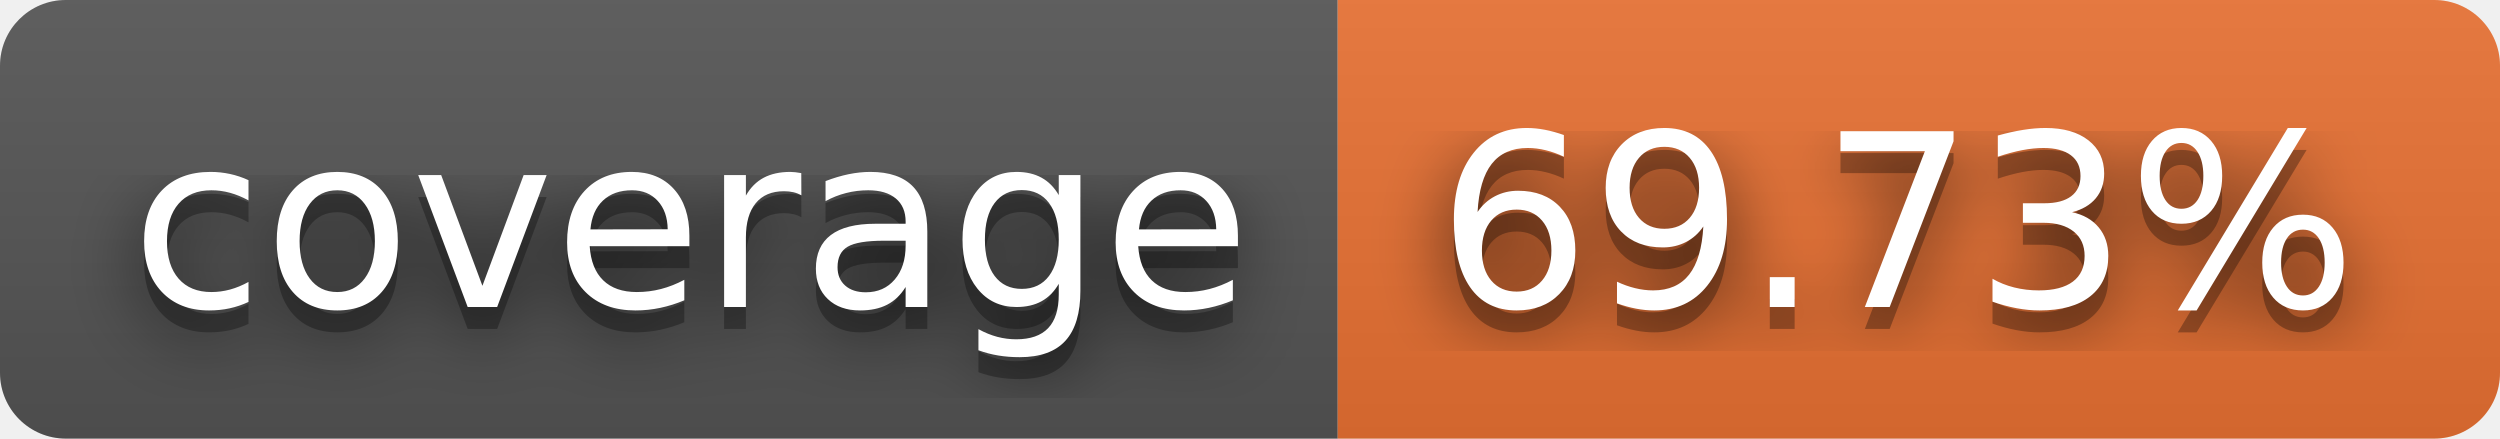
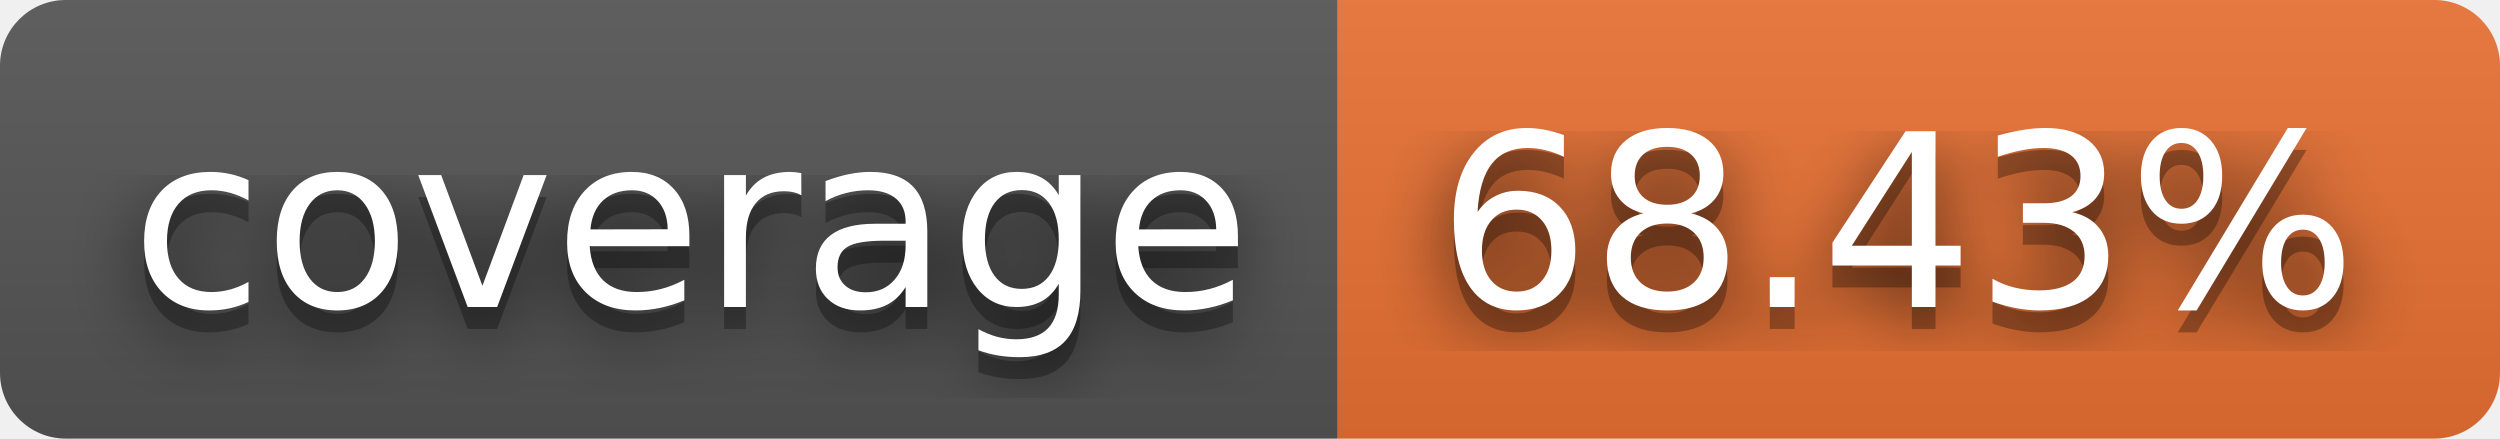
- <svg xmlns="http://www.w3.org/2000/svg" width="114" height="20" role="img" aria-label="coverage: 69.73%">
+ <svg xmlns="http://www.w3.org/2000/svg" width="114" height="20" role="img" aria-label="coverage: 68.43%">
  <filter id="blur">
    <feGaussianBlur stdDeviation="16" />
  </filter>
  <linearGradient id="s" x2="0" y2="100%">
    <stop offset="0" stop-color="#bbb" stop-opacity=".1" />
    <stop offset="1" stop-opacity=".1" />
  </linearGradient>
  <clipPath id="r">
    <rect width="114" height="20" rx="3" />
  </clipPath>
  <g clip-path="url(#r)">
    <rect width="61" height="20" fill="#555" />
    <rect x="61" width="53" height="20" fill="#ea7233" />
    <rect width="114" height="20" fill="url(#s)" />
  </g>
  <g fill="#fff" text-anchor="middle" font-family="Verdana,Geneva,DejaVu Sans,sans-serif" text-rendering="geometricPrecision" font-size="110">
    <g transform="scale(.1)">
      <g aria-hidden="true" fill="#010101">
        <text x="315" y="150" fill-opacity=".8" filter="url(#blur)" textLength="510">coverage</text>
        <text x="315" y="150" fill-opacity=".3" textLength="510">coverage</text>
      </g>
      <text x="315" y="140" textLength="510">coverage</text>
    </g>
    <g transform="scale(.1)">
      <g aria-hidden="true" fill="#010101">
-         <text x="865" y="150" fill-opacity=".8" filter="url(#blur)" textLength="430">69.73%</text>
-         <text x="865" y="150" fill-opacity=".3" textLength="430">69.73%</text>
+         <text x="865" y="150" fill-opacity=".8" filter="url(#blur)" textLength="430">68.43%</text>
+         <text x="865" y="150" fill-opacity=".3" textLength="430">68.43%</text>
      </g>
-       <text x="865" y="140" textLength="430">69.73%</text>
+       <text x="865" y="140" textLength="430">68.43%</text>
    </g>
  </g>
</svg>
